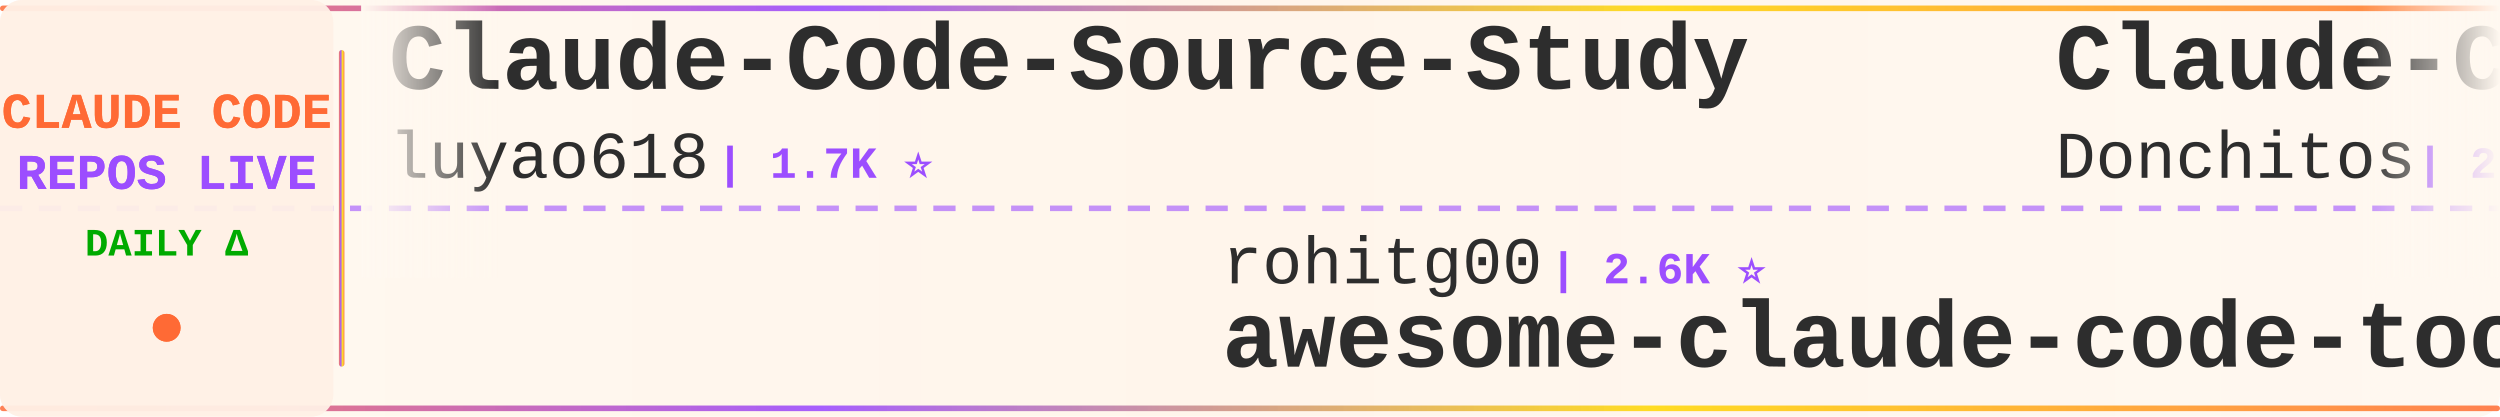
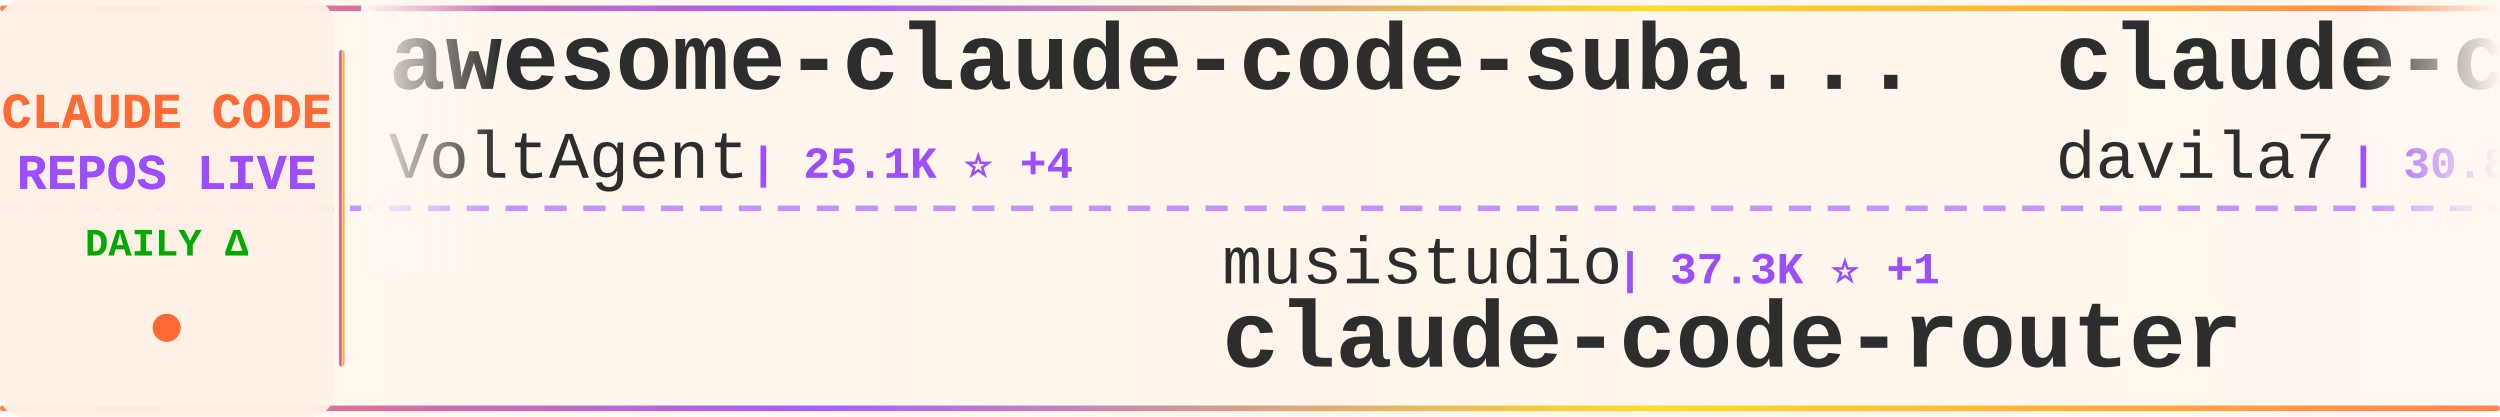
<svg xmlns="http://www.w3.org/2000/svg" width="900" height="150">
  <defs>
    <linearGradient id="tickerBg" x1="0%" y1="0%" x2="100%" y2="0%">
      <stop offset="0%" style="stop-color:#fff8f0;stop-opacity:0.98" />
      <stop offset="50%" style="stop-color:#fff5eb;stop-opacity:1" />
      <stop offset="100%" style="stop-color:#fff8f0;stop-opacity:0.98" />
    </linearGradient>
    <linearGradient id="borderGrad" x1="0%" y1="0%" x2="100%" y2="0%">
      <stop offset="0%" style="stop-color:#FF6B35;stop-opacity:0.85">
        <animate attributeName="stop-opacity" values="0.85;1;0.85" dur="2s" repeatCount="indefinite" />
      </stop>
      <stop offset="33%" style="stop-color:#9C4EFF;stop-opacity:0.9">
        <animate attributeName="stop-opacity" values="0.9;1;0.9" dur="2.2s" repeatCount="indefinite" />
      </stop>
      <stop offset="66%" style="stop-color:#FFD700;stop-opacity:0.85">
        <animate attributeName="stop-opacity" values="0.85;1;0.85" dur="1.8s" repeatCount="indefinite" />
      </stop>
      <stop offset="100%" style="stop-color:#FF6B35;stop-opacity:0.85">
        <animate attributeName="stop-opacity" values="0.85;1;0.85" dur="2s" repeatCount="indefinite" />
      </stop>
    </linearGradient>
    <filter id="textGlow">
      <feGaussianBlur stdDeviation="0.15" result="coloredBlur" />
      <feMerge>
        <feMergeNode in="coloredBlur" />
        <feMergeNode in="SourceGraphic" />
      </feMerge>
    </filter>
    <filter id="metricGlow">
      <feGaussianBlur stdDeviation="0.2" result="coloredBlur" />
      <feMerge>
        <feMergeNode in="coloredBlur" />
        <feMergeNode in="SourceGraphic" />
      </feMerge>
    </filter>
    <linearGradient id="leftFade" x1="0%" y1="0%" x2="100%" y2="0%">
      <stop offset="0%" style="stop-color:#fff8f0;stop-opacity:1" />
      <stop offset="100%" style="stop-color:#fff8f0;stop-opacity:0" />
    </linearGradient>
    <linearGradient id="rightFade" x1="0%" y1="0%" x2="100%" y2="0%">
      <stop offset="0%" style="stop-color:#fff8f0;stop-opacity:0" />
      <stop offset="100%" style="stop-color:#fff8f0;stop-opacity:1" />
    </linearGradient>
  </defs>
  <rect width="900" height="150" fill="url(#tickerBg)" rx="8" />
  <rect x="0" y="2" width="900" height="2" fill="url(#borderGrad)" rx="1" />
  <rect x="0" y="146" width="900" height="2" fill="url(#borderGrad)" rx="1" />
  <line x1="0" y1="75" x2="900" y2="75" stroke="#9C4EFF" stroke-width="2" stroke-dasharray="8 6" opacity="0.6" />
  <rect x="0" y="0" width="120" height="150" fill="#fff0e6" opacity="0.95" rx="8" />
  <text x="60" y="46" font-family="'Courier New', monospace" font-size="18" font-weight="bold" fill="#FF6B35" text-anchor="middle" filter="url(#textGlow)">
    CLAUDE CODE
  </text>
  <text x="60" y="68" font-family="'Courier New', monospace" font-size="18" font-weight="bold" fill="#9C4EFF" text-anchor="middle" filter="url(#textGlow)">
    REPOS LIVE
  </text>
  <text x="60" y="92" font-family="'Courier New', monospace" font-size="14" font-weight="bold" fill="#00aa00" text-anchor="middle">
    DAILY Δ
  </text>
  <circle cx="60" cy="118" r="5" fill="#FF6B35" filter="url(#metricGlow)">
    <animate attributeName="r" values="4;6;4" dur="1.5s" repeatCount="indefinite" />
    <animate attributeName="opacity" values="0.6;1;0.6" dur="1.5s" repeatCount="indefinite" />
  </circle>
  <rect x="122" y="18" width="2" height="114" fill="url(#borderGrad)" rx="1" />
  <clipPath id="tickerClip">
    <rect x="130" y="0" width="770" height="150" />
  </clipPath>
  <g clip-path="url(#tickerClip)">
    <g id="tickerItems">
      <animateTransform attributeName="transform" attributeType="XML" type="translate" from="0 0" to="-3000 0" dur="54s" repeatCount="indefinite" />
      <g transform="translate(0, 0)">
-         <text x="140" y="32" font-family="'Courier New', monospace" font-size="34" font-weight="bold" fill="#2d2d2d">Claude-Code-Source-Study</text>
-         <text x="140" y="64" font-family="'Courier New', monospace" font-size="24" font-weight="normal" fill="#2d2d2d" opacity="1.0">luyao618</text>
-         <text x="258" y="64" font-family="'Courier New', monospace" font-size="16" font-weight="bold" fill="#9C4EFF"> | 1.7K ⭐</text>
+         <text x="140" y="32" font-family="'Courier New', monospace" font-size="34" font-weight="bold" fill="#2d2d2d">awesome-claude-code-suba...</text>
+         <text x="140" y="64" font-family="'Courier New', monospace" font-size="24" font-weight="normal" fill="#2d2d2d" opacity="1.0">VoltAgent</text>
+         <text x="270" y="64" font-family="'Courier New', monospace" font-size="16" font-weight="bold" fill="#9C4EFF"> | 25.1K ⭐ +4</text>
      </g>
      <g transform="translate(300, 0)">
-         <text x="140" y="102" font-family="'Courier New', monospace" font-size="24" font-weight="normal" fill="#2d2d2d" opacity="1.0">rohitg00</text>
-         <text x="258" y="102" font-family="'Courier New', monospace" font-size="16" font-weight="bold" fill="#9C4EFF"> | 2.6K ⭐</text>
-         <text x="140" y="132" font-family="'Courier New', monospace" font-size="34" font-weight="bold" fill="#2d2d2d">awesome-claude-code-tool...</text>
+         <text x="140" y="102" font-family="'Courier New', monospace" font-size="24" font-weight="normal" fill="#2d2d2d" opacity="1.0">musistudio</text>
+         <text x="282" y="102" font-family="'Courier New', monospace" font-size="16" font-weight="bold" fill="#9C4EFF"> | 37.3K ⭐ +1</text>
+         <text x="140" y="132" font-family="'Courier New', monospace" font-size="34" font-weight="bold" fill="#2d2d2d">claude-code-router</text>
      </g>
      <g transform="translate(600, 0)">
-         <text x="140" y="32" font-family="'Courier New', monospace" font-size="34" font-weight="bold" fill="#2d2d2d">Claude-Code-Game-Studios</text>
-         <text x="140" y="64" font-family="'Courier New', monospace" font-size="24" font-weight="normal" fill="#2d2d2d" opacity="1.0">Donchitos</text>
-         <text x="270" y="64" font-family="'Courier New', monospace" font-size="16" font-weight="bold" fill="#9C4EFF"> | 25.1K ⭐ +3</text>
+         <text x="140" y="32" font-family="'Courier New', monospace" font-size="34" font-weight="bold" fill="#2d2d2d">claude-code-templates</text>
+         <text x="140" y="64" font-family="'Courier New', monospace" font-size="24" font-weight="normal" fill="#2d2d2d" opacity="1.0">davila7</text>
+         <text x="246" y="64" font-family="'Courier New', monospace" font-size="16" font-weight="bold" fill="#9C4EFF"> | 30.8K ⭐ +3</text>
      </g>
      <g transform="translate(900, 0)">
-         <text x="140" y="102" font-family="'Courier New', monospace" font-size="24" font-weight="normal" fill="#2d2d2d" opacity="1.0">Alishahryar1</text>
-         <text x="306" y="102" font-family="'Courier New', monospace" font-size="16" font-weight="bold" fill="#9C4EFF"> | 55.2K ⭐ +26</text>
-         <text x="140" y="132" font-family="'Courier New', monospace" font-size="34" font-weight="bold" fill="#2d2d2d">free-claude-code</text>
+         <text x="140" y="102" font-family="'Courier New', monospace" font-size="24" font-weight="normal" fill="#2d2d2d" opacity="1.0">frankbria</text>
+         <text x="270" y="102" font-family="'Courier New', monospace" font-size="16" font-weight="bold" fill="#9C4EFF"> | 9.6K ⭐</text>
+         <text x="140" y="132" font-family="'Courier New', monospace" font-size="34" font-weight="bold" fill="#2d2d2d">ralph-claude-code</text>
      </g>
      <g transform="translate(1200, 0)">
-         <text x="140" y="32" font-family="'Courier New', monospace" font-size="34" font-weight="bold" fill="#2d2d2d">claude-coder</text>
-         <text x="140" y="64" font-family="'Courier New', monospace" font-size="24" font-weight="normal" fill="#2d2d2d" opacity="1.0">kodu-ai</text>
-         <text x="246" y="64" font-family="'Courier New', monospace" font-size="16" font-weight="bold" fill="#9C4EFF"> | 5.2K ⭐</text>
+         <text x="140" y="32" font-family="'Courier New', monospace" font-size="34" font-weight="bold" fill="#2d2d2d">claude-code-source</text>
+         <text x="140" y="64" font-family="'Courier New', monospace" font-size="24" font-weight="normal" fill="#2d2d2d" opacity="1.0">JrCx7scC</text>
+         <text x="258" y="64" font-family="'Courier New', monospace" font-size="16" font-weight="bold" fill="#9C4EFF"> | 376 ⭐</text>
      </g>
      <g transform="translate(1500, 0)">
-         <text x="140" y="102" font-family="'Courier New', monospace" font-size="24" font-weight="normal" fill="#2d2d2d" opacity="1.0">zstmfhy</text>
-         <text x="246" y="102" font-family="'Courier New', monospace" font-size="16" font-weight="bold" fill="#9C4EFF"> | 189 ⭐</text>
-         <text x="140" y="132" font-family="'Courier New', monospace" font-size="34" font-weight="bold" fill="#2d2d2d">Claude-code</text>
+         <text x="140" y="102" font-family="'Courier New', monospace" font-size="24" font-weight="normal" fill="#2d2d2d" opacity="1.0">Donchitos</text>
+         <text x="270" y="102" font-family="'Courier New', monospace" font-size="16" font-weight="bold" fill="#9C4EFF"> | 25.1K ⭐ +7</text>
+         <text x="140" y="132" font-family="'Courier New', monospace" font-size="34" font-weight="bold" fill="#2d2d2d">Claude-Code-Game-Studios</text>
      </g>
      <g transform="translate(1800, 0)">
-         <text x="140" y="32" font-family="'Courier New', monospace" font-size="34" font-weight="bold" fill="#2d2d2d">claude-code-tips</text>
-         <text x="140" y="64" font-family="'Courier New', monospace" font-size="24" font-weight="normal" fill="#2d2d2d" opacity="1.0">ykdojo</text>
-         <text x="234" y="64" font-family="'Courier New', monospace" font-size="16" font-weight="bold" fill="#9C4EFF"> | 10.1K ⭐ +1</text>
+         <text x="140" y="32" font-family="'Courier New', monospace" font-size="34" font-weight="bold" fill="#2d2d2d">claude-code-security-rev...</text>
+         <text x="140" y="64" font-family="'Courier New', monospace" font-size="24" font-weight="normal" fill="#2d2d2d" opacity="1.0">anthropics</text>
+         <text x="282" y="64" font-family="'Courier New', monospace" font-size="16" font-weight="bold" fill="#9C4EFF"> | 6.2K ⭐</text>
      </g>
      <g transform="translate(2100, 0)">
-         <text x="140" y="102" font-family="'Courier New', monospace" font-size="24" font-weight="normal" fill="#2d2d2d" opacity="1.0">lorryjovens-hub</text>
-         <text x="342" y="102" font-family="'Courier New', monospace" font-size="16" font-weight="bold" fill="#9C4EFF"> | 1.7K ⭐</text>
-         <text x="140" y="132" font-family="'Courier New', monospace" font-size="34" font-weight="bold" fill="#2d2d2d">claude-code-rust</text>
+         <text x="140" y="102" font-family="'Courier New', monospace" font-size="24" font-weight="normal" fill="#2d2d2d" opacity="1.0">oboard</text>
+         <text x="234" y="102" font-family="'Courier New', monospace" font-size="16" font-weight="bold" fill="#9C4EFF"> | 3.3K ⭐</text>
+         <text x="140" y="132" font-family="'Courier New', monospace" font-size="34" font-weight="bold" fill="#2d2d2d">claude-code-rev</text>
      </g>
      <g transform="translate(2400, 0)">
-         <text x="140" y="32" font-family="'Courier New', monospace" font-size="34" font-weight="bold" fill="#2d2d2d">ClaudeCode-Portable</text>
-         <text x="140" y="64" font-family="'Courier New', monospace" font-size="24" font-weight="normal" fill="#2d2d2d" opacity="1.0">techjarves</text>
-         <text x="282" y="64" font-family="'Courier New', monospace" font-size="16" font-weight="bold" fill="#9C4EFF"> | 1.5K ⭐ +1</text>
+         <text x="140" y="32" font-family="'Courier New', monospace" font-size="34" font-weight="bold" fill="#2d2d2d">claude-code-hooks-master...</text>
+         <text x="140" y="64" font-family="'Courier New', monospace" font-size="24" font-weight="normal" fill="#2d2d2d" opacity="1.0">disler</text>
+         <text x="234" y="64" font-family="'Courier New', monospace" font-size="16" font-weight="bold" fill="#9C4EFF"> | 3.9K ⭐</text>
      </g>
      <g transform="translate(2700, 0)">
-         <text x="140" y="102" font-family="'Courier New', monospace" font-size="24" font-weight="normal" fill="#2d2d2d" opacity="1.0">ChinaSiro</text>
-         <text x="270" y="102" font-family="'Courier New', monospace" font-size="16" font-weight="bold" fill="#9C4EFF"> | 9.7K ⭐</text>
-         <text x="140" y="132" font-family="'Courier New', monospace" font-size="34" font-weight="bold" fill="#2d2d2d">claude-code-sourcemap</text>
+         <text x="140" y="102" font-family="'Courier New', monospace" font-size="24" font-weight="normal" fill="#2d2d2d" opacity="1.0">jqueryscript</text>
+         <text x="306" y="102" font-family="'Courier New', monospace" font-size="16" font-weight="bold" fill="#9C4EFF"> | 516 ⭐</text>
+         <text x="140" y="132" font-family="'Courier New', monospace" font-size="34" font-weight="bold" fill="#2d2d2d">awesome-claude-code</text>
      </g>
      <g transform="translate(3000, 0)">
-         <text x="140" y="32" font-family="'Courier New', monospace" font-size="34" font-weight="bold" fill="#2d2d2d">Claude-Code-Source-Study</text>
-         <text x="140" y="64" font-family="'Courier New', monospace" font-size="24" font-weight="normal" fill="#2d2d2d" opacity="1.0">luyao618</text>
-         <text x="258" y="64" font-family="'Courier New', monospace" font-size="16" font-weight="bold" fill="#9C4EFF"> | 1.7K ⭐</text>
+         <text x="140" y="32" font-family="'Courier New', monospace" font-size="34" font-weight="bold" fill="#2d2d2d">awesome-claude-code-suba...</text>
+         <text x="140" y="64" font-family="'Courier New', monospace" font-size="24" font-weight="normal" fill="#2d2d2d" opacity="1.0">VoltAgent</text>
+         <text x="270" y="64" font-family="'Courier New', monospace" font-size="16" font-weight="bold" fill="#9C4EFF"> | 25.1K ⭐ +4</text>
      </g>
      <g transform="translate(3300, 0)">
-         <text x="140" y="102" font-family="'Courier New', monospace" font-size="24" font-weight="normal" fill="#2d2d2d" opacity="1.0">rohitg00</text>
-         <text x="258" y="102" font-family="'Courier New', monospace" font-size="16" font-weight="bold" fill="#9C4EFF"> | 2.6K ⭐</text>
-         <text x="140" y="132" font-family="'Courier New', monospace" font-size="34" font-weight="bold" fill="#2d2d2d">awesome-claude-code-tool...</text>
+         <text x="140" y="102" font-family="'Courier New', monospace" font-size="24" font-weight="normal" fill="#2d2d2d" opacity="1.0">musistudio</text>
+         <text x="282" y="102" font-family="'Courier New', monospace" font-size="16" font-weight="bold" fill="#9C4EFF"> | 37.3K ⭐ +1</text>
+         <text x="140" y="132" font-family="'Courier New', monospace" font-size="34" font-weight="bold" fill="#2d2d2d">claude-code-router</text>
      </g>
      <g transform="translate(3600, 0)">
-         <text x="140" y="32" font-family="'Courier New', monospace" font-size="34" font-weight="bold" fill="#2d2d2d">Claude-Code-Game-Studios</text>
-         <text x="140" y="64" font-family="'Courier New', monospace" font-size="24" font-weight="normal" fill="#2d2d2d" opacity="1.0">Donchitos</text>
-         <text x="270" y="64" font-family="'Courier New', monospace" font-size="16" font-weight="bold" fill="#9C4EFF"> | 25.1K ⭐ +3</text>
+         <text x="140" y="32" font-family="'Courier New', monospace" font-size="34" font-weight="bold" fill="#2d2d2d">claude-code-templates</text>
+         <text x="140" y="64" font-family="'Courier New', monospace" font-size="24" font-weight="normal" fill="#2d2d2d" opacity="1.0">davila7</text>
+         <text x="246" y="64" font-family="'Courier New', monospace" font-size="16" font-weight="bold" fill="#9C4EFF"> | 30.8K ⭐ +3</text>
      </g>
      <g transform="translate(3900, 0)">
-         <text x="140" y="102" font-family="'Courier New', monospace" font-size="24" font-weight="normal" fill="#2d2d2d" opacity="1.0">Alishahryar1</text>
-         <text x="306" y="102" font-family="'Courier New', monospace" font-size="16" font-weight="bold" fill="#9C4EFF"> | 55.2K ⭐ +26</text>
-         <text x="140" y="132" font-family="'Courier New', monospace" font-size="34" font-weight="bold" fill="#2d2d2d">free-claude-code</text>
+         <text x="140" y="102" font-family="'Courier New', monospace" font-size="24" font-weight="normal" fill="#2d2d2d" opacity="1.0">frankbria</text>
+         <text x="270" y="102" font-family="'Courier New', monospace" font-size="16" font-weight="bold" fill="#9C4EFF"> | 9.6K ⭐</text>
+         <text x="140" y="132" font-family="'Courier New', monospace" font-size="34" font-weight="bold" fill="#2d2d2d">ralph-claude-code</text>
      </g>
    </g>
  </g>
  <rect x="130" y="0" width="50" height="100" fill="url(#leftFade)" />
  <rect x="850" y="0" width="50" height="100" fill="url(#rightFade)" />
</svg>
